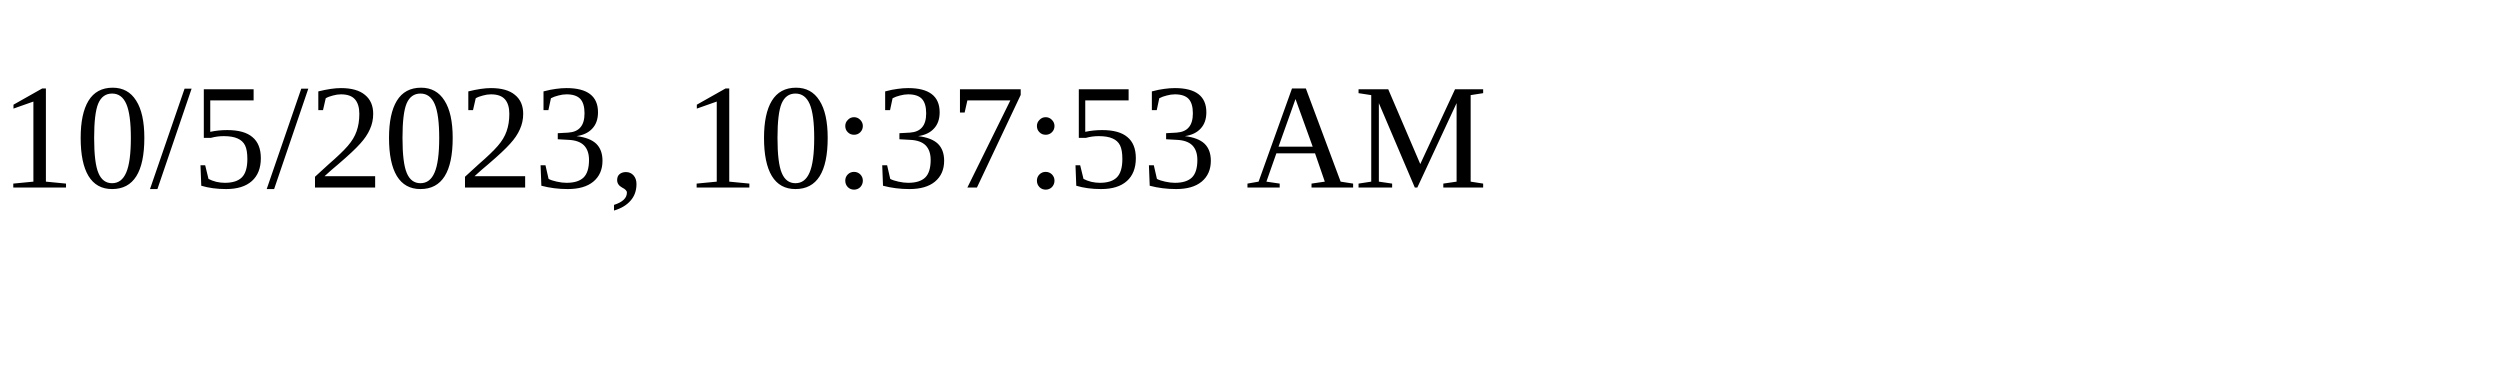
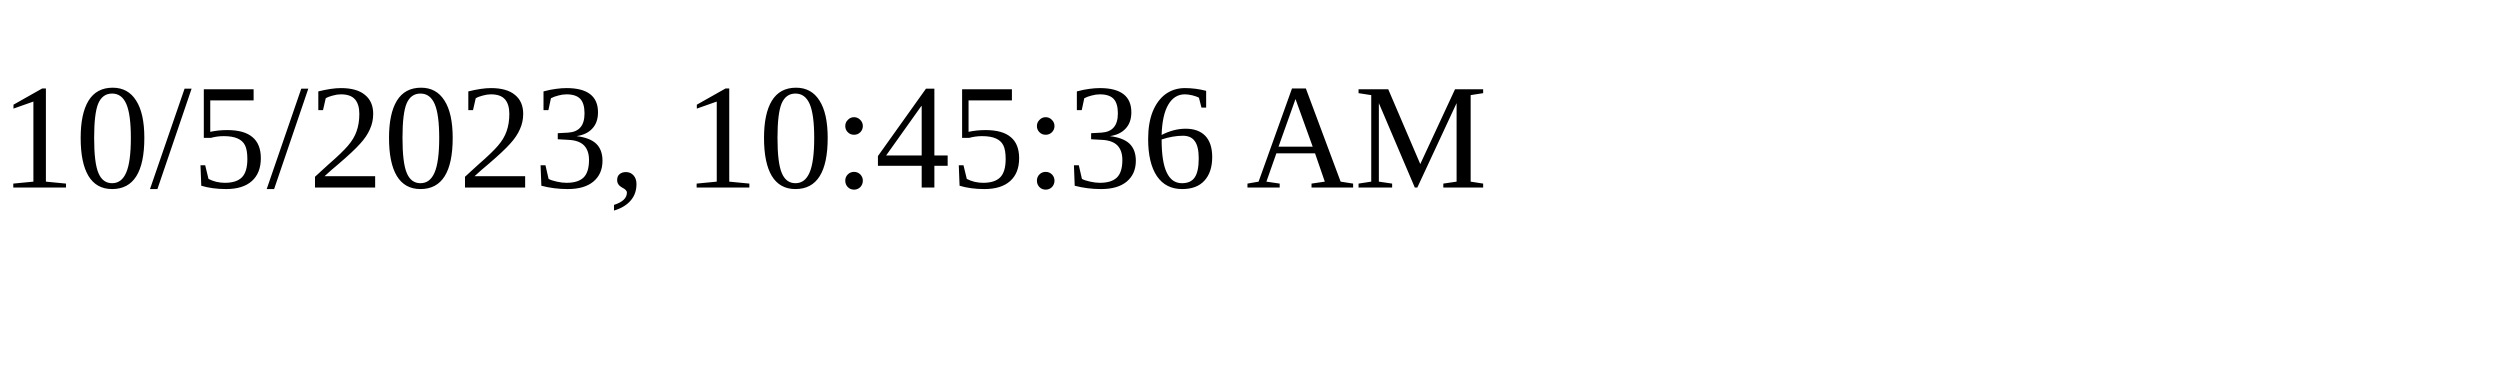
<svg xmlns="http://www.w3.org/2000/svg" height="30" width="200">
-   <text x="0" y="15">10/5/2023, 10:37:53 AM</text>
+   <text x="0" y="15">10/5/2023, 10:45:36 AM</text>
</svg>
